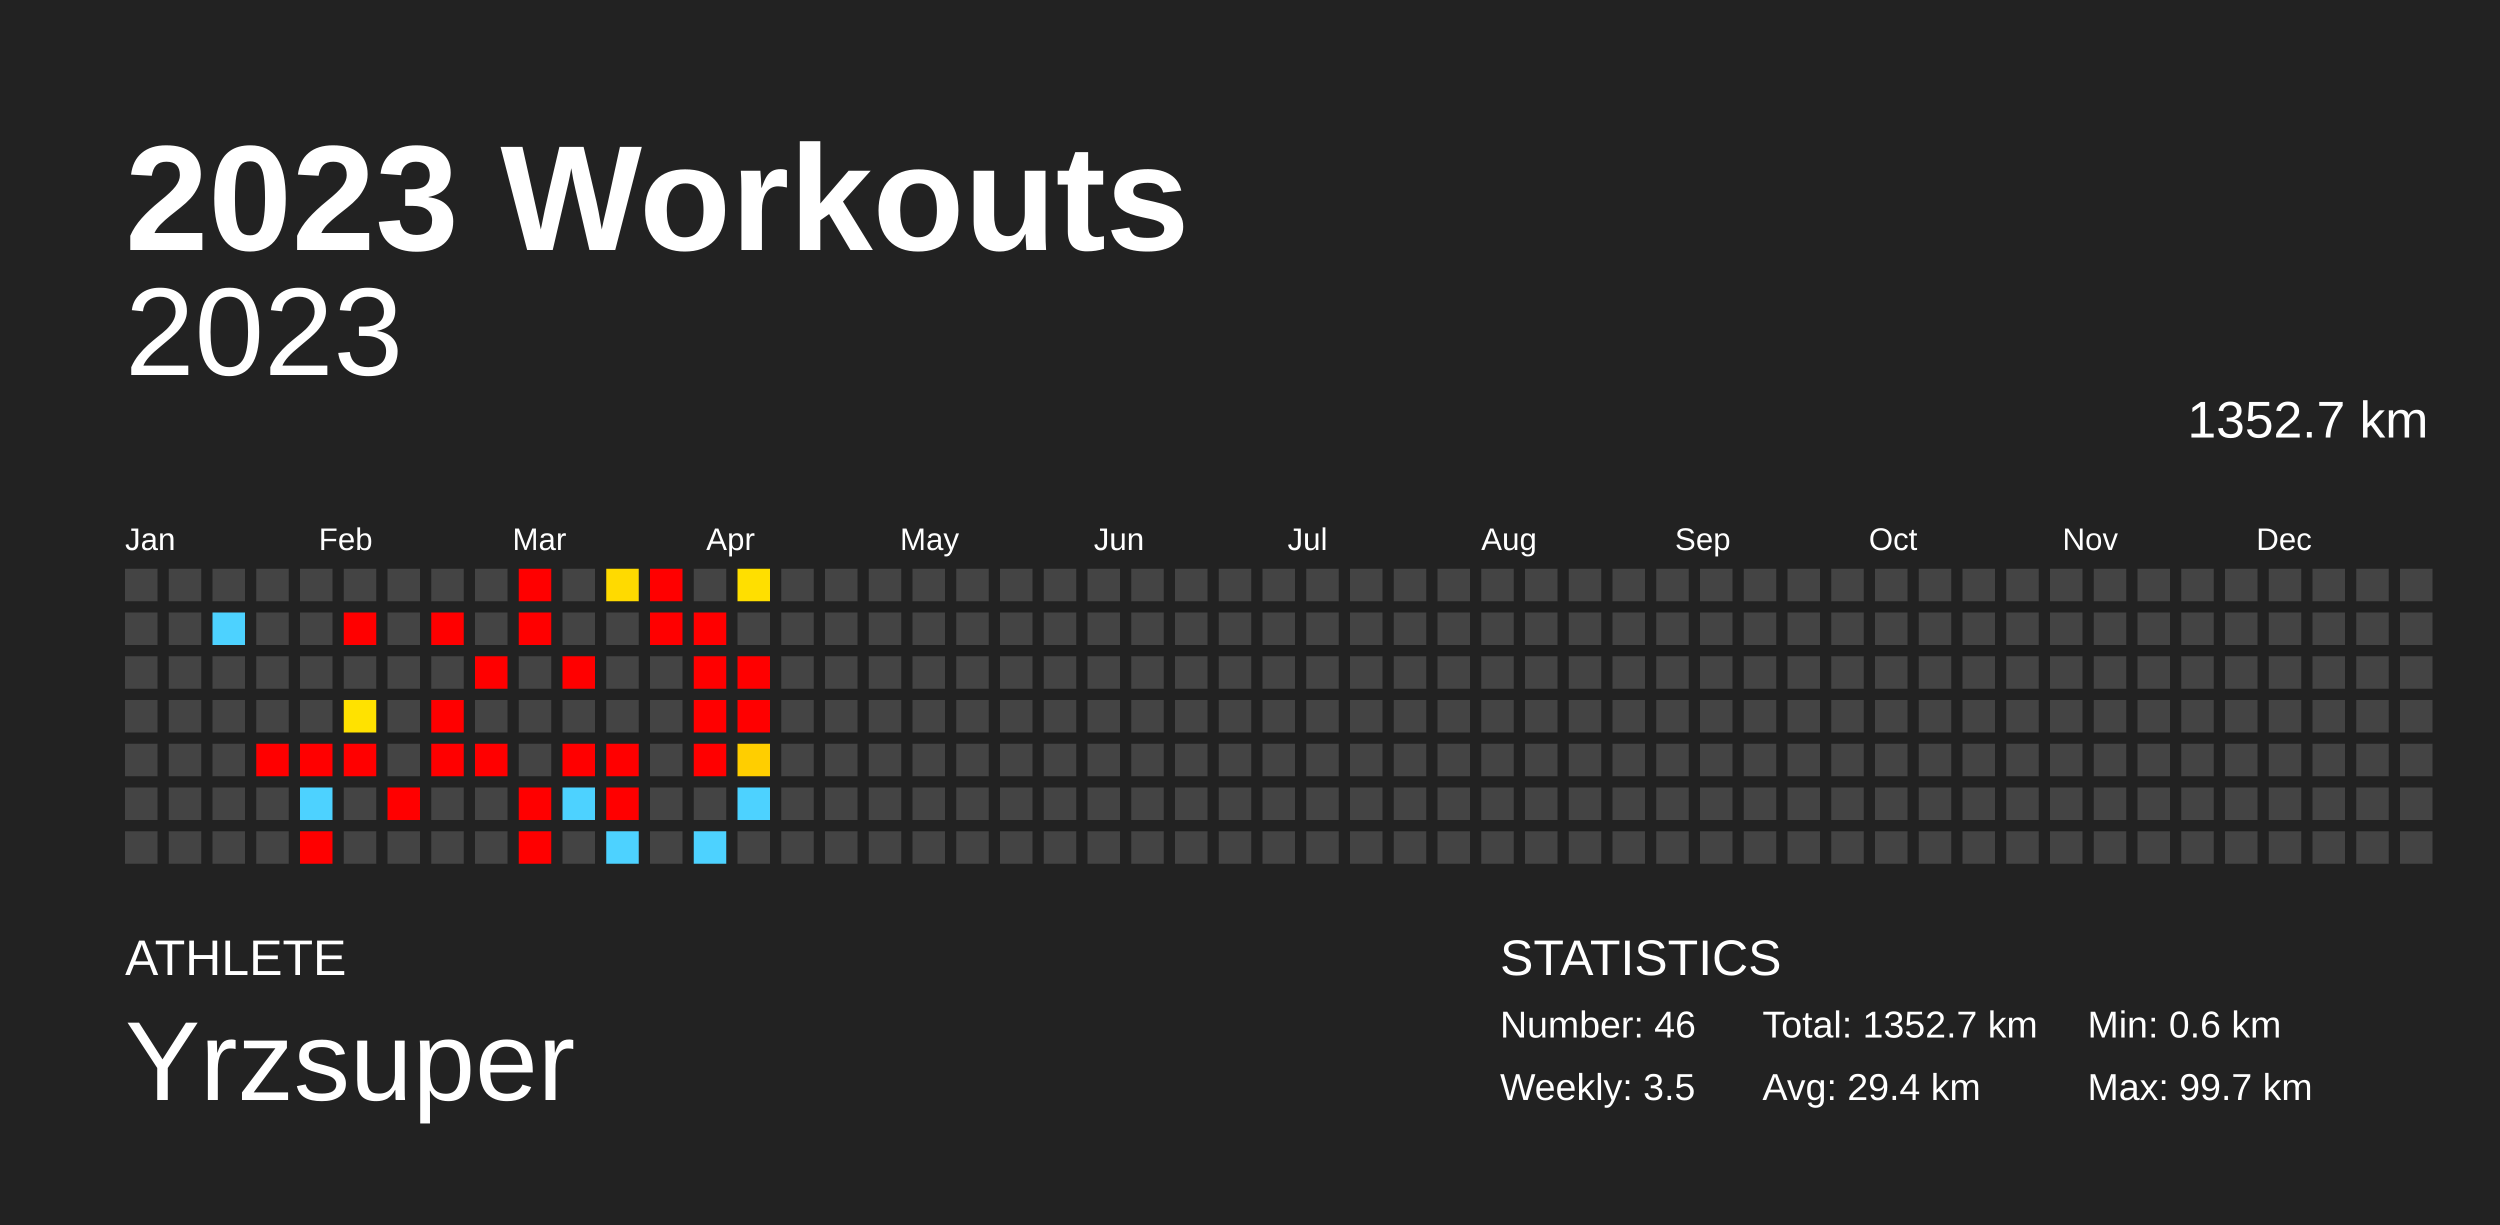
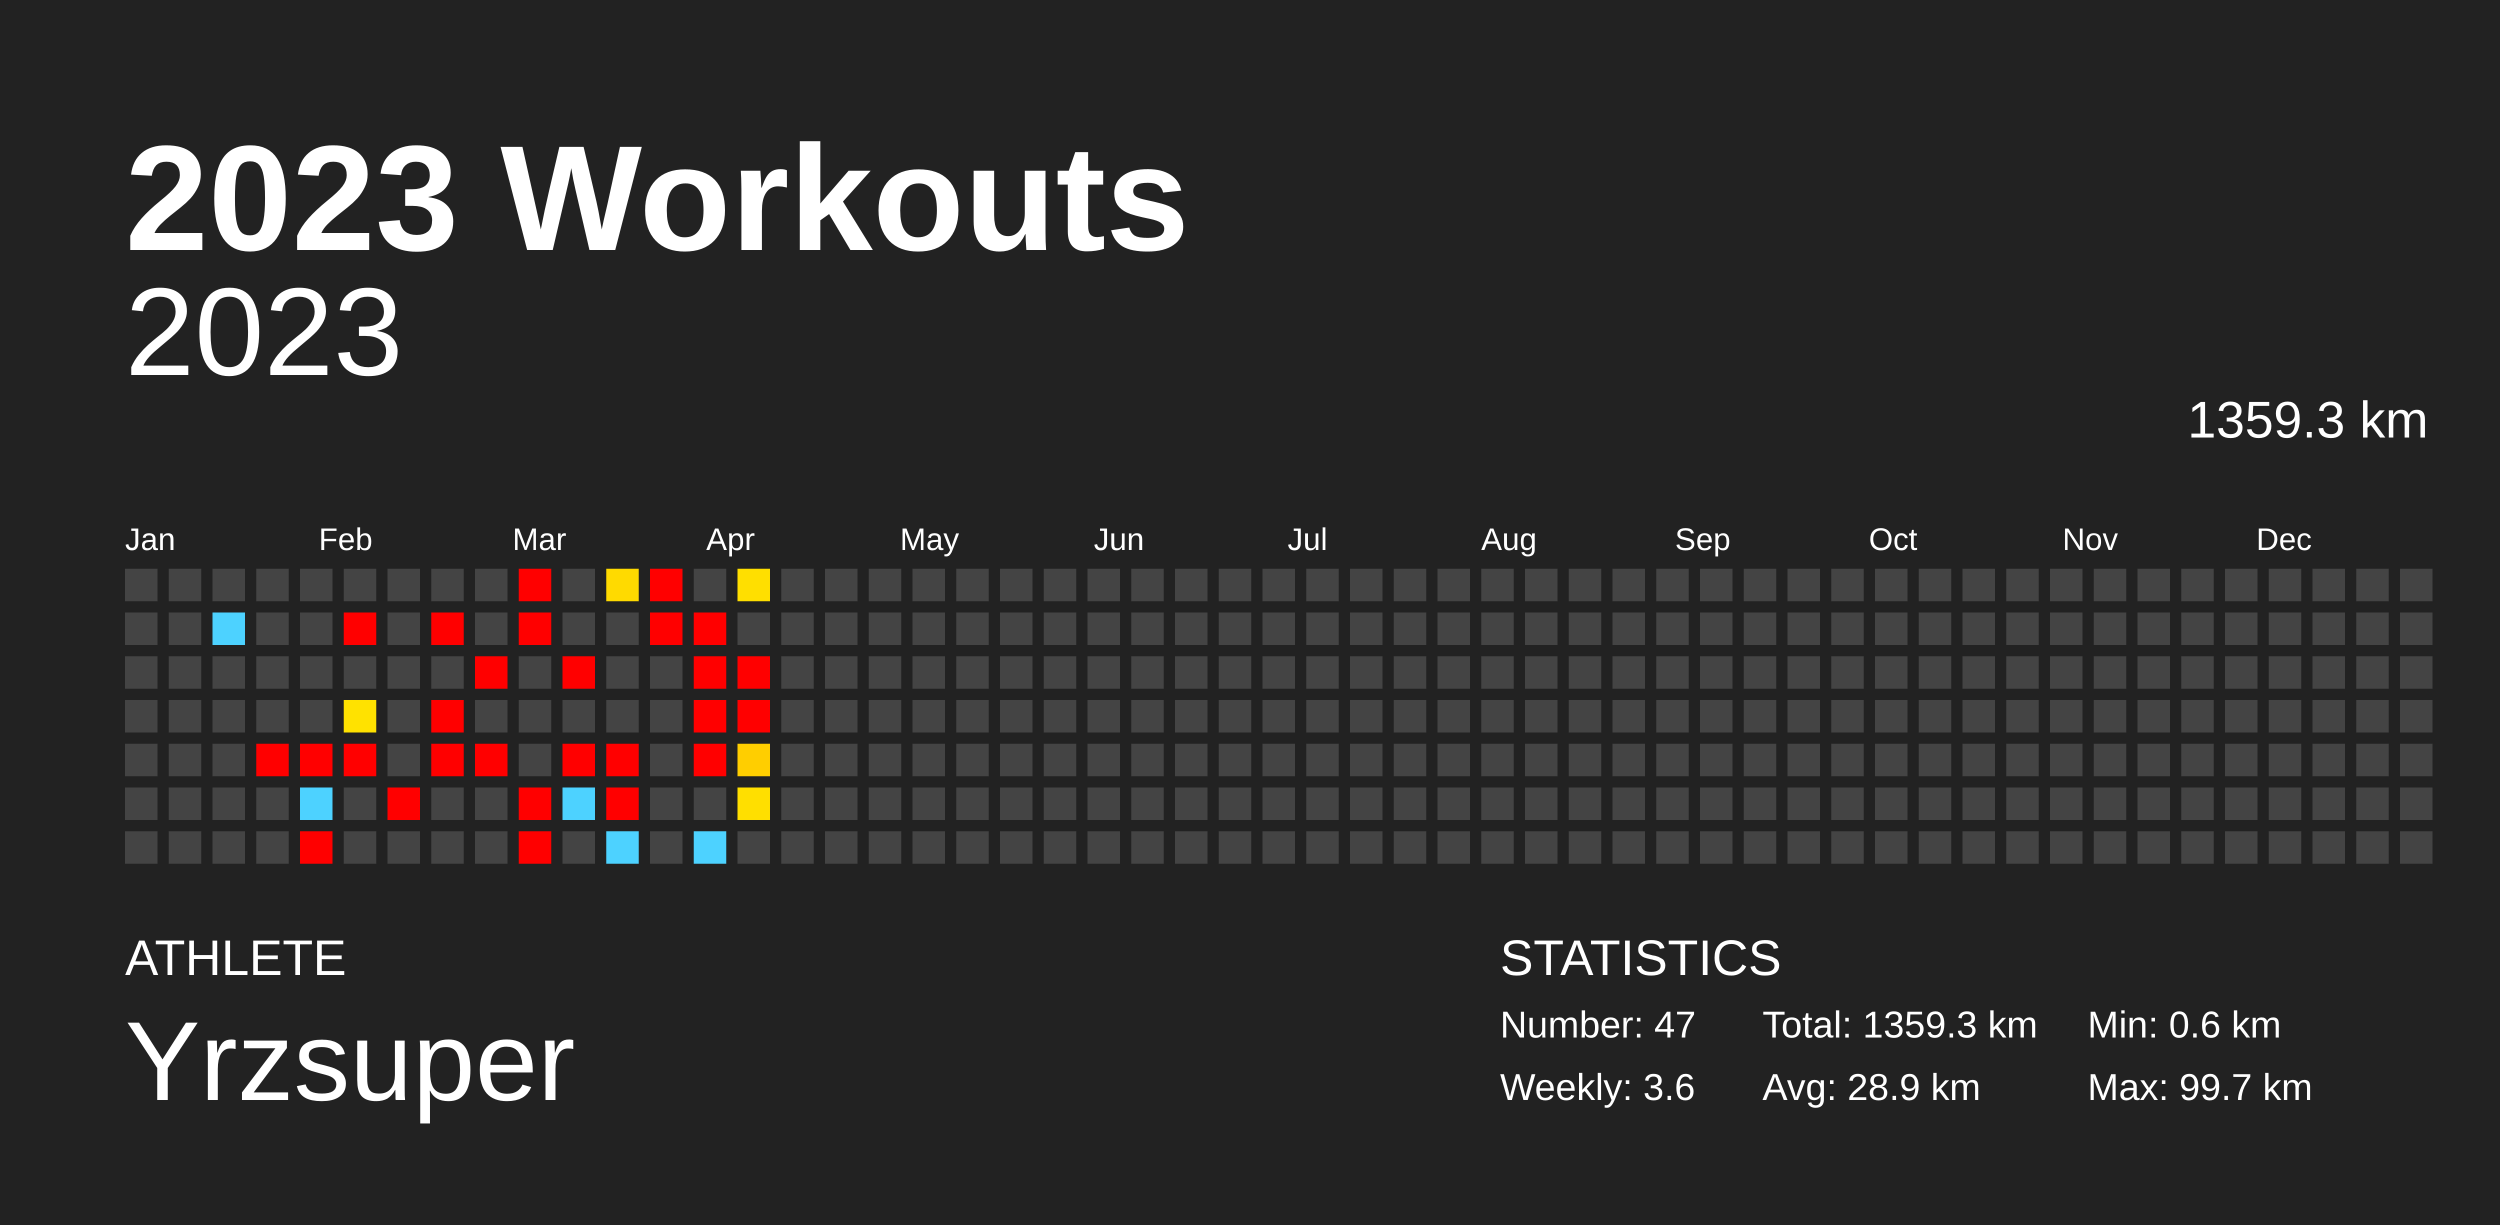
<svg xmlns="http://www.w3.org/2000/svg" baseProfile="full" height="98mm" version="1.1" viewBox="0,0,200,98" width="200mm">
  <defs />
  <rect fill="#222222" height="98" width="200" x="0" y="0" />
  <text fill="#FFFFFF" style="font-size:12px; font-family:Arial; font-weight:bold;" x="10" y="20">2023 Workouts</text>
  <text fill="#FFFFFF" style="font-size:4px; font-family:Arial" x="10" y="78">ATHLETE</text>
  <text fill="#FFFFFF" style="font-size:9px; font-family:Arial" x="10" y="88">Yrzsuper</text>
  <text fill="#FFFFFF" style="font-size:4px; font-family:Arial" x="120" y="78">STATISTICS</text>
-   <text fill="#FFFFFF" style="font-size:3px; font-family:Arial" x="120" y="83">Number: 46</text>
-   <text fill="#FFFFFF" style="font-size:3px; font-family:Arial" x="120" y="88">Weekly: 3.5</text>
-   <text fill="#FFFFFF" style="font-size:3px; font-family:Arial" x="141" y="83">Total: 1352.7 km</text>
-   <text fill="#FFFFFF" style="font-size:3px; font-family:Arial" x="141" y="88">Avg: 29.4 km</text>
+   <text fill="#FFFFFF" style="font-size:3px; font-family:Arial" x="120" y="83">Number: 47</text>
+   <text fill="#FFFFFF" style="font-size:3px; font-family:Arial" x="120" y="88">Weekly: 3.6</text>
+   <text fill="#FFFFFF" style="font-size:3px; font-family:Arial" x="141" y="83">Total: 1359.3 km</text>
+   <text fill="#FFFFFF" style="font-size:3px; font-family:Arial" x="141" y="88">Avg: 28.9 km</text>
  <text fill="#FFFFFF" style="font-size:3px; font-family:Arial" x="167" y="83">Min: 0.6 km</text>
  <text fill="#FFFFFF" style="font-size:3px; font-family:Arial" x="167" y="88">Max: 99.7 km</text>
  <text alignment-baseline="hanging" fill="#FFFFFF" style="font-size:10.0px; font-family:Arial;" x="10" y="30">2023</text>
-   <text alignment-baseline="hanging" fill="#FFFFFF" style="font-size:4.125px; font-family:Arial;" x="175" y="35">1352.7 km</text>
+   <text alignment-baseline="hanging" fill="#FFFFFF" style="font-size:4.125px; font-family:Arial;" x="175" y="35">1359.3 km</text>
  <text fill="#FFFFFF" style="font-size:2.5px; font-family:Arial" x="10.0" y="44">Jan</text>
  <text fill="#FFFFFF" style="font-size:2.5px; font-family:Arial" x="25.5" y="44">Feb</text>
  <text fill="#FFFFFF" style="font-size:2.5px; font-family:Arial" x="41.0" y="44">Mar</text>
  <text fill="#FFFFFF" style="font-size:2.5px; font-family:Arial" x="56.5" y="44">Apr</text>
  <text fill="#FFFFFF" style="font-size:2.5px; font-family:Arial" x="72.0" y="44">May</text>
  <text fill="#FFFFFF" style="font-size:2.5px; font-family:Arial" x="87.5" y="44">Jun</text>
  <text fill="#FFFFFF" style="font-size:2.5px; font-family:Arial" x="103.0" y="44">Jul</text>
  <text fill="#FFFFFF" style="font-size:2.5px; font-family:Arial" x="118.5" y="44">Aug</text>
  <text fill="#FFFFFF" style="font-size:2.5px; font-family:Arial" x="134.0" y="44">Sep</text>
  <text fill="#FFFFFF" style="font-size:2.5px; font-family:Arial" x="149.5" y="44">Oct</text>
  <text fill="#FFFFFF" style="font-size:2.5px; font-family:Arial" x="165.0" y="44">Nov</text>
  <text fill="#FFFFFF" style="font-size:2.5px; font-family:Arial" x="180.5" y="44">Dec</text>
  <rect fill="#444444" height="2.6" width="2.6" x="10.0" y="45.5" />
  <rect fill="#444444" height="2.6" width="2.6" x="10.0" y="49.0" />
  <rect fill="#444444" height="2.6" width="2.6" x="10.0" y="52.5" />
  <rect fill="#444444" height="2.6" width="2.6" x="10.0" y="56.0" />
  <rect fill="#444444" height="2.6" width="2.6" x="10.0" y="59.5" />
  <rect fill="#444444" height="2.6" width="2.6" x="10.0" y="63.0" />
  <rect fill="#444444" height="2.6" width="2.6" x="10.0" y="66.5" />
  <rect fill="#444444" height="2.6" width="2.6" x="13.5" y="45.5" />
  <rect fill="#444444" height="2.6" width="2.6" x="13.5" y="49.0" />
  <rect fill="#444444" height="2.6" width="2.6" x="13.5" y="52.5" />
  <rect fill="#444444" height="2.6" width="2.6" x="13.5" y="56.0" />
  <rect fill="#444444" height="2.6" width="2.6" x="13.5" y="59.5" />
  <rect fill="#444444" height="2.6" width="2.6" x="13.5" y="63.0" />
  <rect fill="#444444" height="2.6" width="2.6" x="13.5" y="66.5" />
  <rect fill="#444444" height="2.6" width="2.6" x="17.0" y="45.5" />
  <rect fill="#4dd2ff" height="2.6" width="2.6" x="17.0" y="49.0" />
  <rect fill="#444444" height="2.6" width="2.6" x="17.0" y="52.5" />
  <rect fill="#444444" height="2.6" width="2.6" x="17.0" y="56.0" />
  <rect fill="#444444" height="2.6" width="2.6" x="17.0" y="59.5" />
  <rect fill="#444444" height="2.6" width="2.6" x="17.0" y="63.0" />
  <rect fill="#444444" height="2.6" width="2.6" x="17.0" y="66.5" />
  <rect fill="#444444" height="2.6" width="2.6" x="20.5" y="45.5" />
  <rect fill="#444444" height="2.6" width="2.6" x="20.5" y="49.0" />
  <rect fill="#444444" height="2.6" width="2.6" x="20.5" y="52.5" />
  <rect fill="#444444" height="2.6" width="2.6" x="20.5" y="56.0" />
  <rect fill="red" height="2.6" width="2.6" x="20.5" y="59.5" />
  <rect fill="#444444" height="2.6" width="2.6" x="20.5" y="63.0" />
  <rect fill="#444444" height="2.6" width="2.6" x="20.5" y="66.5" />
  <rect fill="#444444" height="2.6" width="2.6" x="24.0" y="45.5" />
  <rect fill="#444444" height="2.6" width="2.6" x="24.0" y="49.0" />
  <rect fill="#444444" height="2.6" width="2.6" x="24.0" y="52.5" />
  <rect fill="#444444" height="2.6" width="2.6" x="24.0" y="56.0" />
  <rect fill="red" height="2.6" width="2.6" x="24.0" y="59.5" />
  <rect fill="#4dd2ff" height="2.6" width="2.6" x="24.0" y="63.0" />
  <rect fill="red" height="2.6" width="2.6" x="24.0" y="66.5" />
  <rect fill="#444444" height="2.6" width="2.6" x="27.5" y="45.5" />
  <rect fill="red" height="2.6" width="2.6" x="27.5" y="49.0" />
  <rect fill="#444444" height="2.6" width="2.6" x="27.5" y="52.5" />
  <rect fill="#ffe200" height="2.6" width="2.6" x="27.5" y="56.0" />
  <rect fill="red" height="2.6" width="2.6" x="27.5" y="59.5" />
  <rect fill="#444444" height="2.6" width="2.6" x="27.5" y="63.0" />
  <rect fill="#444444" height="2.6" width="2.6" x="27.5" y="66.5" />
  <rect fill="#444444" height="2.6" width="2.6" x="31.0" y="45.5" />
  <rect fill="#444444" height="2.6" width="2.6" x="31.0" y="49.0" />
  <rect fill="#444444" height="2.6" width="2.6" x="31.0" y="52.5" />
  <rect fill="#444444" height="2.6" width="2.6" x="31.0" y="56.0" />
  <rect fill="#444444" height="2.6" width="2.6" x="31.0" y="59.5" />
  <rect fill="red" height="2.6" width="2.6" x="31.0" y="63.0" />
  <rect fill="#444444" height="2.6" width="2.6" x="31.0" y="66.5" />
  <rect fill="#444444" height="2.6" width="2.6" x="34.5" y="45.5" />
  <rect fill="red" height="2.6" width="2.6" x="34.5" y="49.0" />
  <rect fill="#444444" height="2.6" width="2.6" x="34.5" y="52.5" />
  <rect fill="red" height="2.6" width="2.6" x="34.5" y="56.0" />
  <rect fill="red" height="2.6" width="2.6" x="34.5" y="59.5" />
  <rect fill="#444444" height="2.6" width="2.6" x="34.5" y="63.0" />
  <rect fill="#444444" height="2.6" width="2.6" x="34.5" y="66.5" />
  <rect fill="#444444" height="2.6" width="2.6" x="38.0" y="45.5" />
  <rect fill="#444444" height="2.6" width="2.6" x="38.0" y="49.0" />
  <rect fill="red" height="2.6" width="2.6" x="38.0" y="52.5" />
  <rect fill="#444444" height="2.6" width="2.6" x="38.0" y="56.0" />
  <rect fill="red" height="2.6" width="2.6" x="38.0" y="59.5" />
  <rect fill="#444444" height="2.6" width="2.6" x="38.0" y="63.0" />
  <rect fill="#444444" height="2.6" width="2.6" x="38.0" y="66.5" />
  <rect fill="red" height="2.6" width="2.6" x="41.5" y="45.5" />
  <rect fill="red" height="2.6" width="2.6" x="41.5" y="49.0" />
  <rect fill="#444444" height="2.6" width="2.6" x="41.5" y="52.5" />
  <rect fill="#444444" height="2.6" width="2.6" x="41.5" y="56.0" />
  <rect fill="#444444" height="2.6" width="2.6" x="41.5" y="59.5" />
  <rect fill="red" height="2.6" width="2.6" x="41.5" y="63.0" />
  <rect fill="red" height="2.6" width="2.6" x="41.5" y="66.5" />
  <rect fill="#444444" height="2.6" width="2.6" x="45.0" y="45.5" />
  <rect fill="#444444" height="2.6" width="2.6" x="45.0" y="49.0" />
  <rect fill="red" height="2.6" width="2.6" x="45.0" y="52.5" />
  <rect fill="#444444" height="2.6" width="2.6" x="45.0" y="56.0" />
  <rect fill="red" height="2.6" width="2.6" x="45.0" y="59.5" />
  <rect fill="#4dd2ff" height="2.6" width="2.6" x="45.0" y="63.0" />
  <rect fill="#444444" height="2.6" width="2.6" x="45.0" y="66.5" />
  <rect fill="#ffda00" height="2.6" width="2.6" x="48.5" y="45.5" />
  <rect fill="#444444" height="2.6" width="2.6" x="48.5" y="49.0" />
  <rect fill="#444444" height="2.6" width="2.6" x="48.5" y="52.5" />
  <rect fill="#444444" height="2.6" width="2.6" x="48.5" y="56.0" />
  <rect fill="red" height="2.6" width="2.6" x="48.5" y="59.5" />
  <rect fill="red" height="2.6" width="2.6" x="48.5" y="63.0" />
  <rect fill="#4dd2ff" height="2.6" width="2.6" x="48.5" y="66.5" />
  <rect fill="red" height="2.6" width="2.6" x="52.0" y="45.5" />
  <rect fill="red" height="2.6" width="2.6" x="52.0" y="49.0" />
  <rect fill="#444444" height="2.6" width="2.6" x="52.0" y="52.5" />
  <rect fill="#444444" height="2.6" width="2.6" x="52.0" y="56.0" />
  <rect fill="#444444" height="2.6" width="2.6" x="52.0" y="59.5" />
  <rect fill="#444444" height="2.6" width="2.6" x="52.0" y="63.0" />
  <rect fill="#444444" height="2.6" width="2.6" x="52.0" y="66.5" />
  <rect fill="#444444" height="2.6" width="2.6" x="55.5" y="45.5" />
  <rect fill="red" height="2.6" width="2.6" x="55.5" y="49.0" />
  <rect fill="red" height="2.6" width="2.6" x="55.5" y="52.5" />
  <rect fill="red" height="2.6" width="2.6" x="55.5" y="56.0" />
  <rect fill="red" height="2.6" width="2.6" x="55.5" y="59.5" />
  <rect fill="#444444" height="2.6" width="2.6" x="55.5" y="63.0" />
  <rect fill="#4dd2ff" height="2.6" width="2.6" x="55.5" y="66.5" />
  <rect fill="#ffdf00" height="2.6" width="2.6" x="59.0" y="45.5" />
  <rect fill="#444444" height="2.6" width="2.6" x="59.0" y="49.0" />
  <rect fill="red" height="2.6" width="2.6" x="59.0" y="52.5" />
  <rect fill="red" height="2.6" width="2.6" x="59.0" y="56.0" />
  <rect fill="#ffce00" height="2.6" width="2.6" x="59.0" y="59.5" />
-   <rect fill="#4dd2ff" height="2.6" width="2.6" x="59.0" y="63.0" />
+   <rect fill="#ffdf00" height="2.6" width="2.6" x="59.0" y="63.0" />
  <rect fill="#444444" height="2.6" width="2.6" x="59.0" y="66.5" />
  <rect fill="#444444" height="2.6" width="2.6" x="62.5" y="45.5" />
  <rect fill="#444444" height="2.6" width="2.6" x="62.5" y="49.0" />
  <rect fill="#444444" height="2.6" width="2.6" x="62.5" y="52.5" />
  <rect fill="#444444" height="2.6" width="2.6" x="62.5" y="56.0" />
  <rect fill="#444444" height="2.6" width="2.6" x="62.5" y="59.5" />
  <rect fill="#444444" height="2.6" width="2.6" x="62.5" y="63.0" />
  <rect fill="#444444" height="2.6" width="2.6" x="62.5" y="66.5" />
  <rect fill="#444444" height="2.6" width="2.6" x="66.0" y="45.5" />
  <rect fill="#444444" height="2.6" width="2.6" x="66.0" y="49.0" />
  <rect fill="#444444" height="2.6" width="2.6" x="66.0" y="52.5" />
  <rect fill="#444444" height="2.6" width="2.6" x="66.0" y="56.0" />
  <rect fill="#444444" height="2.6" width="2.6" x="66.0" y="59.5" />
  <rect fill="#444444" height="2.6" width="2.6" x="66.0" y="63.0" />
  <rect fill="#444444" height="2.6" width="2.6" x="66.0" y="66.5" />
  <rect fill="#444444" height="2.6" width="2.6" x="69.5" y="45.5" />
  <rect fill="#444444" height="2.6" width="2.6" x="69.5" y="49.0" />
  <rect fill="#444444" height="2.6" width="2.6" x="69.5" y="52.5" />
  <rect fill="#444444" height="2.6" width="2.6" x="69.5" y="56.0" />
  <rect fill="#444444" height="2.6" width="2.6" x="69.5" y="59.5" />
  <rect fill="#444444" height="2.6" width="2.6" x="69.5" y="63.0" />
  <rect fill="#444444" height="2.6" width="2.6" x="69.5" y="66.5" />
  <rect fill="#444444" height="2.6" width="2.6" x="73.0" y="45.5" />
  <rect fill="#444444" height="2.6" width="2.6" x="73.0" y="49.0" />
  <rect fill="#444444" height="2.6" width="2.6" x="73.0" y="52.5" />
  <rect fill="#444444" height="2.6" width="2.6" x="73.0" y="56.0" />
  <rect fill="#444444" height="2.6" width="2.6" x="73.0" y="59.5" />
  <rect fill="#444444" height="2.6" width="2.6" x="73.0" y="63.0" />
  <rect fill="#444444" height="2.6" width="2.6" x="73.0" y="66.5" />
  <rect fill="#444444" height="2.6" width="2.6" x="76.5" y="45.5" />
  <rect fill="#444444" height="2.6" width="2.6" x="76.5" y="49.0" />
  <rect fill="#444444" height="2.6" width="2.6" x="76.5" y="52.5" />
  <rect fill="#444444" height="2.6" width="2.6" x="76.5" y="56.0" />
  <rect fill="#444444" height="2.6" width="2.6" x="76.5" y="59.5" />
  <rect fill="#444444" height="2.6" width="2.6" x="76.5" y="63.0" />
  <rect fill="#444444" height="2.6" width="2.6" x="76.5" y="66.5" />
  <rect fill="#444444" height="2.6" width="2.6" x="80.0" y="45.5" />
  <rect fill="#444444" height="2.6" width="2.6" x="80.0" y="49.0" />
  <rect fill="#444444" height="2.6" width="2.6" x="80.0" y="52.5" />
  <rect fill="#444444" height="2.6" width="2.6" x="80.0" y="56.0" />
  <rect fill="#444444" height="2.6" width="2.6" x="80.0" y="59.5" />
  <rect fill="#444444" height="2.6" width="2.6" x="80.0" y="63.0" />
  <rect fill="#444444" height="2.6" width="2.6" x="80.0" y="66.5" />
  <rect fill="#444444" height="2.6" width="2.6" x="83.5" y="45.5" />
  <rect fill="#444444" height="2.6" width="2.6" x="83.5" y="49.0" />
  <rect fill="#444444" height="2.6" width="2.6" x="83.5" y="52.5" />
  <rect fill="#444444" height="2.6" width="2.6" x="83.5" y="56.0" />
  <rect fill="#444444" height="2.6" width="2.6" x="83.5" y="59.5" />
  <rect fill="#444444" height="2.6" width="2.6" x="83.5" y="63.0" />
  <rect fill="#444444" height="2.6" width="2.6" x="83.5" y="66.5" />
  <rect fill="#444444" height="2.6" width="2.6" x="87.0" y="45.5" />
  <rect fill="#444444" height="2.6" width="2.6" x="87.0" y="49.0" />
  <rect fill="#444444" height="2.6" width="2.6" x="87.0" y="52.5" />
  <rect fill="#444444" height="2.6" width="2.6" x="87.0" y="56.0" />
  <rect fill="#444444" height="2.6" width="2.6" x="87.0" y="59.5" />
  <rect fill="#444444" height="2.6" width="2.6" x="87.0" y="63.0" />
  <rect fill="#444444" height="2.6" width="2.6" x="87.0" y="66.5" />
  <rect fill="#444444" height="2.6" width="2.6" x="90.5" y="45.5" />
  <rect fill="#444444" height="2.6" width="2.6" x="90.5" y="49.0" />
  <rect fill="#444444" height="2.6" width="2.6" x="90.5" y="52.5" />
  <rect fill="#444444" height="2.6" width="2.6" x="90.5" y="56.0" />
  <rect fill="#444444" height="2.6" width="2.6" x="90.5" y="59.5" />
  <rect fill="#444444" height="2.6" width="2.6" x="90.5" y="63.0" />
  <rect fill="#444444" height="2.6" width="2.6" x="90.5" y="66.5" />
  <rect fill="#444444" height="2.6" width="2.6" x="94.0" y="45.5" />
  <rect fill="#444444" height="2.6" width="2.6" x="94.0" y="49.0" />
  <rect fill="#444444" height="2.6" width="2.6" x="94.0" y="52.5" />
  <rect fill="#444444" height="2.6" width="2.6" x="94.0" y="56.0" />
  <rect fill="#444444" height="2.6" width="2.6" x="94.0" y="59.5" />
  <rect fill="#444444" height="2.6" width="2.6" x="94.0" y="63.0" />
  <rect fill="#444444" height="2.6" width="2.6" x="94.0" y="66.5" />
  <rect fill="#444444" height="2.6" width="2.6" x="97.5" y="45.5" />
  <rect fill="#444444" height="2.6" width="2.6" x="97.5" y="49.0" />
  <rect fill="#444444" height="2.6" width="2.6" x="97.5" y="52.5" />
  <rect fill="#444444" height="2.6" width="2.6" x="97.5" y="56.0" />
  <rect fill="#444444" height="2.6" width="2.6" x="97.5" y="59.5" />
  <rect fill="#444444" height="2.6" width="2.6" x="97.5" y="63.0" />
  <rect fill="#444444" height="2.6" width="2.6" x="97.5" y="66.5" />
  <rect fill="#444444" height="2.6" width="2.6" x="101.0" y="45.5" />
  <rect fill="#444444" height="2.6" width="2.6" x="101.0" y="49.0" />
  <rect fill="#444444" height="2.6" width="2.6" x="101.0" y="52.5" />
  <rect fill="#444444" height="2.6" width="2.6" x="101.0" y="56.0" />
  <rect fill="#444444" height="2.6" width="2.6" x="101.0" y="59.5" />
  <rect fill="#444444" height="2.6" width="2.6" x="101.0" y="63.0" />
  <rect fill="#444444" height="2.6" width="2.6" x="101.0" y="66.5" />
  <rect fill="#444444" height="2.6" width="2.6" x="104.5" y="45.5" />
  <rect fill="#444444" height="2.6" width="2.6" x="104.5" y="49.0" />
  <rect fill="#444444" height="2.6" width="2.6" x="104.5" y="52.5" />
  <rect fill="#444444" height="2.6" width="2.6" x="104.5" y="56.0" />
  <rect fill="#444444" height="2.6" width="2.6" x="104.5" y="59.5" />
  <rect fill="#444444" height="2.6" width="2.6" x="104.5" y="63.0" />
  <rect fill="#444444" height="2.6" width="2.6" x="104.5" y="66.5" />
  <rect fill="#444444" height="2.6" width="2.6" x="108.0" y="45.5" />
  <rect fill="#444444" height="2.6" width="2.6" x="108.0" y="49.0" />
  <rect fill="#444444" height="2.6" width="2.6" x="108.0" y="52.5" />
  <rect fill="#444444" height="2.6" width="2.6" x="108.0" y="56.0" />
  <rect fill="#444444" height="2.6" width="2.6" x="108.0" y="59.5" />
  <rect fill="#444444" height="2.6" width="2.6" x="108.0" y="63.0" />
  <rect fill="#444444" height="2.6" width="2.6" x="108.0" y="66.5" />
  <rect fill="#444444" height="2.6" width="2.6" x="111.5" y="45.5" />
  <rect fill="#444444" height="2.6" width="2.6" x="111.5" y="49.0" />
  <rect fill="#444444" height="2.6" width="2.6" x="111.5" y="52.5" />
  <rect fill="#444444" height="2.6" width="2.6" x="111.5" y="56.0" />
  <rect fill="#444444" height="2.6" width="2.6" x="111.5" y="59.5" />
  <rect fill="#444444" height="2.6" width="2.6" x="111.5" y="63.0" />
  <rect fill="#444444" height="2.6" width="2.6" x="111.5" y="66.5" />
  <rect fill="#444444" height="2.6" width="2.6" x="115.0" y="45.5" />
  <rect fill="#444444" height="2.6" width="2.6" x="115.0" y="49.0" />
  <rect fill="#444444" height="2.6" width="2.6" x="115.0" y="52.5" />
  <rect fill="#444444" height="2.6" width="2.6" x="115.0" y="56.0" />
  <rect fill="#444444" height="2.6" width="2.6" x="115.0" y="59.5" />
  <rect fill="#444444" height="2.6" width="2.6" x="115.0" y="63.0" />
  <rect fill="#444444" height="2.6" width="2.6" x="115.0" y="66.5" />
  <rect fill="#444444" height="2.6" width="2.6" x="118.5" y="45.5" />
  <rect fill="#444444" height="2.6" width="2.6" x="118.5" y="49.0" />
  <rect fill="#444444" height="2.6" width="2.6" x="118.5" y="52.5" />
  <rect fill="#444444" height="2.6" width="2.6" x="118.5" y="56.0" />
  <rect fill="#444444" height="2.6" width="2.6" x="118.5" y="59.5" />
  <rect fill="#444444" height="2.6" width="2.6" x="118.5" y="63.0" />
  <rect fill="#444444" height="2.6" width="2.6" x="118.5" y="66.5" />
  <rect fill="#444444" height="2.6" width="2.6" x="122.0" y="45.5" />
  <rect fill="#444444" height="2.6" width="2.6" x="122.0" y="49.0" />
  <rect fill="#444444" height="2.6" width="2.6" x="122.0" y="52.5" />
  <rect fill="#444444" height="2.6" width="2.6" x="122.0" y="56.0" />
  <rect fill="#444444" height="2.6" width="2.6" x="122.0" y="59.5" />
  <rect fill="#444444" height="2.6" width="2.6" x="122.0" y="63.0" />
  <rect fill="#444444" height="2.6" width="2.6" x="122.0" y="66.5" />
  <rect fill="#444444" height="2.6" width="2.6" x="125.5" y="45.5" />
  <rect fill="#444444" height="2.6" width="2.6" x="125.5" y="49.0" />
  <rect fill="#444444" height="2.6" width="2.6" x="125.5" y="52.5" />
  <rect fill="#444444" height="2.6" width="2.6" x="125.5" y="56.0" />
  <rect fill="#444444" height="2.6" width="2.6" x="125.5" y="59.5" />
  <rect fill="#444444" height="2.6" width="2.6" x="125.5" y="63.0" />
  <rect fill="#444444" height="2.6" width="2.6" x="125.5" y="66.5" />
  <rect fill="#444444" height="2.6" width="2.6" x="129.0" y="45.5" />
  <rect fill="#444444" height="2.6" width="2.6" x="129.0" y="49.0" />
  <rect fill="#444444" height="2.6" width="2.6" x="129.0" y="52.5" />
  <rect fill="#444444" height="2.6" width="2.6" x="129.0" y="56.0" />
  <rect fill="#444444" height="2.6" width="2.6" x="129.0" y="59.5" />
  <rect fill="#444444" height="2.6" width="2.6" x="129.0" y="63.0" />
  <rect fill="#444444" height="2.6" width="2.6" x="129.0" y="66.5" />
  <rect fill="#444444" height="2.6" width="2.6" x="132.5" y="45.5" />
  <rect fill="#444444" height="2.6" width="2.6" x="132.5" y="49.0" />
  <rect fill="#444444" height="2.6" width="2.6" x="132.5" y="52.5" />
  <rect fill="#444444" height="2.6" width="2.6" x="132.5" y="56.0" />
  <rect fill="#444444" height="2.6" width="2.6" x="132.5" y="59.5" />
  <rect fill="#444444" height="2.6" width="2.6" x="132.5" y="63.0" />
  <rect fill="#444444" height="2.6" width="2.6" x="132.5" y="66.5" />
  <rect fill="#444444" height="2.6" width="2.6" x="136.0" y="45.5" />
  <rect fill="#444444" height="2.6" width="2.6" x="136.0" y="49.0" />
  <rect fill="#444444" height="2.6" width="2.6" x="136.0" y="52.5" />
  <rect fill="#444444" height="2.6" width="2.6" x="136.0" y="56.0" />
  <rect fill="#444444" height="2.6" width="2.6" x="136.0" y="59.5" />
  <rect fill="#444444" height="2.6" width="2.6" x="136.0" y="63.0" />
  <rect fill="#444444" height="2.6" width="2.6" x="136.0" y="66.5" />
  <rect fill="#444444" height="2.6" width="2.6" x="139.5" y="45.5" />
  <rect fill="#444444" height="2.6" width="2.6" x="139.5" y="49.0" />
  <rect fill="#444444" height="2.6" width="2.6" x="139.5" y="52.5" />
  <rect fill="#444444" height="2.6" width="2.6" x="139.5" y="56.0" />
  <rect fill="#444444" height="2.6" width="2.6" x="139.5" y="59.5" />
  <rect fill="#444444" height="2.6" width="2.6" x="139.5" y="63.0" />
  <rect fill="#444444" height="2.6" width="2.6" x="139.5" y="66.5" />
  <rect fill="#444444" height="2.6" width="2.6" x="143.0" y="45.5" />
  <rect fill="#444444" height="2.6" width="2.6" x="143.0" y="49.0" />
  <rect fill="#444444" height="2.6" width="2.6" x="143.0" y="52.5" />
  <rect fill="#444444" height="2.6" width="2.6" x="143.0" y="56.0" />
  <rect fill="#444444" height="2.6" width="2.6" x="143.0" y="59.5" />
  <rect fill="#444444" height="2.6" width="2.6" x="143.0" y="63.0" />
  <rect fill="#444444" height="2.6" width="2.6" x="143.0" y="66.5" />
  <rect fill="#444444" height="2.6" width="2.6" x="146.5" y="45.5" />
  <rect fill="#444444" height="2.6" width="2.6" x="146.5" y="49.0" />
  <rect fill="#444444" height="2.6" width="2.6" x="146.5" y="52.5" />
  <rect fill="#444444" height="2.6" width="2.6" x="146.5" y="56.0" />
  <rect fill="#444444" height="2.6" width="2.6" x="146.5" y="59.5" />
  <rect fill="#444444" height="2.6" width="2.6" x="146.5" y="63.0" />
  <rect fill="#444444" height="2.6" width="2.6" x="146.5" y="66.5" />
  <rect fill="#444444" height="2.6" width="2.6" x="150.0" y="45.5" />
  <rect fill="#444444" height="2.6" width="2.6" x="150.0" y="49.0" />
  <rect fill="#444444" height="2.6" width="2.6" x="150.0" y="52.5" />
  <rect fill="#444444" height="2.6" width="2.6" x="150.0" y="56.0" />
  <rect fill="#444444" height="2.6" width="2.6" x="150.0" y="59.5" />
  <rect fill="#444444" height="2.6" width="2.6" x="150.0" y="63.0" />
  <rect fill="#444444" height="2.6" width="2.6" x="150.0" y="66.5" />
  <rect fill="#444444" height="2.6" width="2.6" x="153.5" y="45.5" />
  <rect fill="#444444" height="2.6" width="2.6" x="153.5" y="49.0" />
  <rect fill="#444444" height="2.6" width="2.6" x="153.5" y="52.5" />
  <rect fill="#444444" height="2.6" width="2.6" x="153.5" y="56.0" />
  <rect fill="#444444" height="2.6" width="2.6" x="153.5" y="59.5" />
  <rect fill="#444444" height="2.6" width="2.6" x="153.5" y="63.0" />
  <rect fill="#444444" height="2.6" width="2.6" x="153.5" y="66.5" />
  <rect fill="#444444" height="2.6" width="2.6" x="157.0" y="45.5" />
  <rect fill="#444444" height="2.6" width="2.6" x="157.0" y="49.0" />
  <rect fill="#444444" height="2.6" width="2.6" x="157.0" y="52.5" />
  <rect fill="#444444" height="2.6" width="2.6" x="157.0" y="56.0" />
  <rect fill="#444444" height="2.6" width="2.6" x="157.0" y="59.5" />
  <rect fill="#444444" height="2.6" width="2.6" x="157.0" y="63.0" />
  <rect fill="#444444" height="2.6" width="2.6" x="157.0" y="66.5" />
  <rect fill="#444444" height="2.6" width="2.6" x="160.5" y="45.5" />
  <rect fill="#444444" height="2.6" width="2.6" x="160.5" y="49.0" />
  <rect fill="#444444" height="2.6" width="2.6" x="160.5" y="52.5" />
  <rect fill="#444444" height="2.6" width="2.6" x="160.5" y="56.0" />
  <rect fill="#444444" height="2.6" width="2.6" x="160.5" y="59.5" />
  <rect fill="#444444" height="2.6" width="2.6" x="160.5" y="63.0" />
  <rect fill="#444444" height="2.6" width="2.6" x="160.5" y="66.5" />
  <rect fill="#444444" height="2.6" width="2.6" x="164.0" y="45.5" />
  <rect fill="#444444" height="2.6" width="2.6" x="164.0" y="49.0" />
  <rect fill="#444444" height="2.6" width="2.6" x="164.0" y="52.5" />
  <rect fill="#444444" height="2.6" width="2.6" x="164.0" y="56.0" />
  <rect fill="#444444" height="2.6" width="2.6" x="164.0" y="59.5" />
  <rect fill="#444444" height="2.6" width="2.6" x="164.0" y="63.0" />
  <rect fill="#444444" height="2.6" width="2.6" x="164.0" y="66.5" />
  <rect fill="#444444" height="2.6" width="2.6" x="167.5" y="45.5" />
  <rect fill="#444444" height="2.6" width="2.6" x="167.5" y="49.0" />
  <rect fill="#444444" height="2.6" width="2.6" x="167.5" y="52.5" />
  <rect fill="#444444" height="2.6" width="2.6" x="167.5" y="56.0" />
  <rect fill="#444444" height="2.6" width="2.6" x="167.5" y="59.5" />
  <rect fill="#444444" height="2.6" width="2.6" x="167.5" y="63.0" />
  <rect fill="#444444" height="2.6" width="2.6" x="167.5" y="66.5" />
  <rect fill="#444444" height="2.6" width="2.6" x="171.0" y="45.5" />
  <rect fill="#444444" height="2.6" width="2.6" x="171.0" y="49.0" />
  <rect fill="#444444" height="2.6" width="2.6" x="171.0" y="52.5" />
  <rect fill="#444444" height="2.6" width="2.6" x="171.0" y="56.0" />
  <rect fill="#444444" height="2.6" width="2.6" x="171.0" y="59.5" />
  <rect fill="#444444" height="2.6" width="2.6" x="171.0" y="63.0" />
  <rect fill="#444444" height="2.6" width="2.6" x="171.0" y="66.5" />
  <rect fill="#444444" height="2.6" width="2.6" x="174.5" y="45.5" />
  <rect fill="#444444" height="2.6" width="2.6" x="174.5" y="49.0" />
  <rect fill="#444444" height="2.6" width="2.6" x="174.5" y="52.5" />
  <rect fill="#444444" height="2.6" width="2.6" x="174.5" y="56.0" />
  <rect fill="#444444" height="2.6" width="2.6" x="174.5" y="59.5" />
  <rect fill="#444444" height="2.6" width="2.6" x="174.5" y="63.0" />
  <rect fill="#444444" height="2.6" width="2.6" x="174.5" y="66.5" />
  <rect fill="#444444" height="2.6" width="2.6" x="178.0" y="45.5" />
  <rect fill="#444444" height="2.6" width="2.6" x="178.0" y="49.0" />
  <rect fill="#444444" height="2.6" width="2.6" x="178.0" y="52.5" />
  <rect fill="#444444" height="2.6" width="2.6" x="178.0" y="56.0" />
  <rect fill="#444444" height="2.6" width="2.6" x="178.0" y="59.5" />
  <rect fill="#444444" height="2.6" width="2.6" x="178.0" y="63.0" />
  <rect fill="#444444" height="2.6" width="2.6" x="178.0" y="66.5" />
  <rect fill="#444444" height="2.6" width="2.6" x="181.5" y="45.5" />
  <rect fill="#444444" height="2.6" width="2.6" x="181.5" y="49.0" />
  <rect fill="#444444" height="2.6" width="2.6" x="181.5" y="52.5" />
  <rect fill="#444444" height="2.6" width="2.6" x="181.5" y="56.0" />
  <rect fill="#444444" height="2.6" width="2.6" x="181.5" y="59.5" />
  <rect fill="#444444" height="2.6" width="2.6" x="181.5" y="63.0" />
  <rect fill="#444444" height="2.6" width="2.6" x="181.5" y="66.5" />
  <rect fill="#444444" height="2.6" width="2.6" x="185.0" y="45.5" />
  <rect fill="#444444" height="2.6" width="2.6" x="185.0" y="49.0" />
  <rect fill="#444444" height="2.6" width="2.6" x="185.0" y="52.5" />
  <rect fill="#444444" height="2.6" width="2.6" x="185.0" y="56.0" />
  <rect fill="#444444" height="2.6" width="2.6" x="185.0" y="59.5" />
  <rect fill="#444444" height="2.6" width="2.6" x="185.0" y="63.0" />
  <rect fill="#444444" height="2.6" width="2.6" x="185.0" y="66.5" />
  <rect fill="#444444" height="2.6" width="2.6" x="188.5" y="45.5" />
  <rect fill="#444444" height="2.6" width="2.6" x="188.5" y="49.0" />
  <rect fill="#444444" height="2.6" width="2.6" x="188.5" y="52.5" />
  <rect fill="#444444" height="2.6" width="2.6" x="188.5" y="56.0" />
  <rect fill="#444444" height="2.6" width="2.6" x="188.5" y="59.5" />
  <rect fill="#444444" height="2.6" width="2.6" x="188.5" y="63.0" />
  <rect fill="#444444" height="2.6" width="2.6" x="188.5" y="66.5" />
  <rect fill="#444444" height="2.6" width="2.6" x="192.0" y="45.5" />
  <rect fill="#444444" height="2.6" width="2.6" x="192.0" y="49.0" />
  <rect fill="#444444" height="2.6" width="2.6" x="192.0" y="52.5" />
  <rect fill="#444444" height="2.6" width="2.6" x="192.0" y="56.0" />
  <rect fill="#444444" height="2.6" width="2.6" x="192.0" y="59.5" />
  <rect fill="#444444" height="2.6" width="2.6" x="192.0" y="63.0" />
  <rect fill="#444444" height="2.6" width="2.6" x="192.0" y="66.5" />
</svg>
